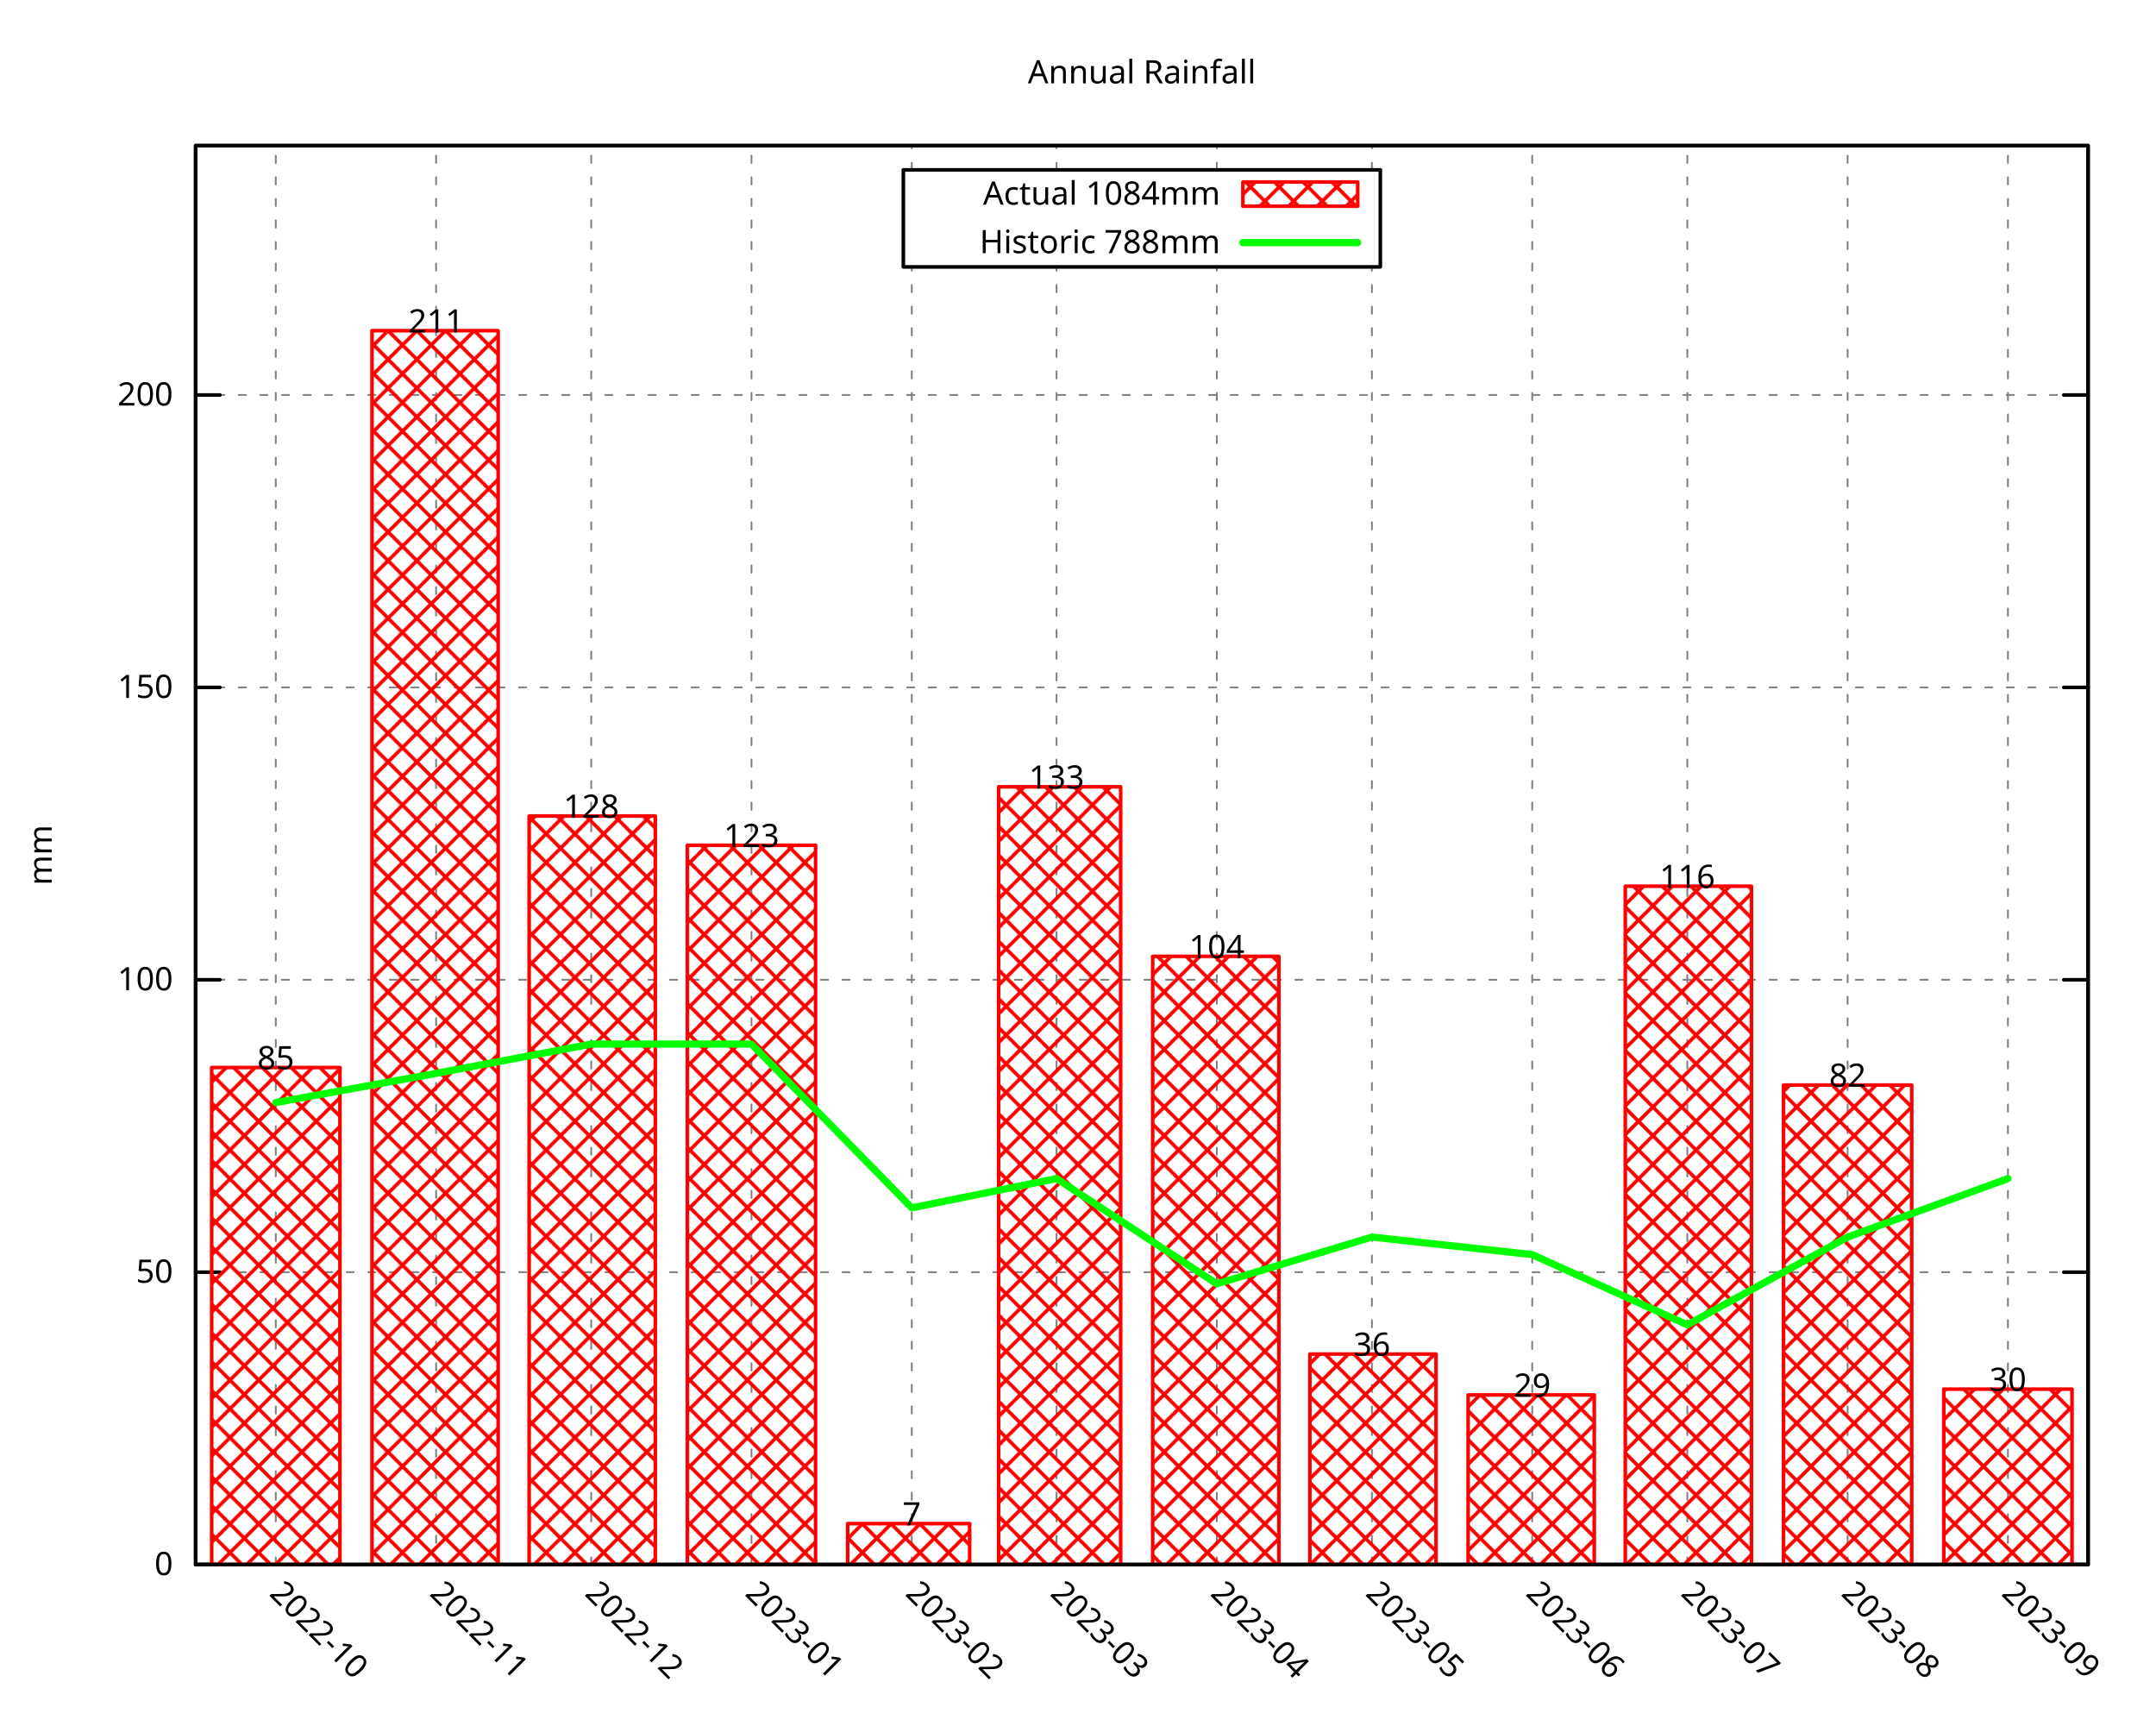
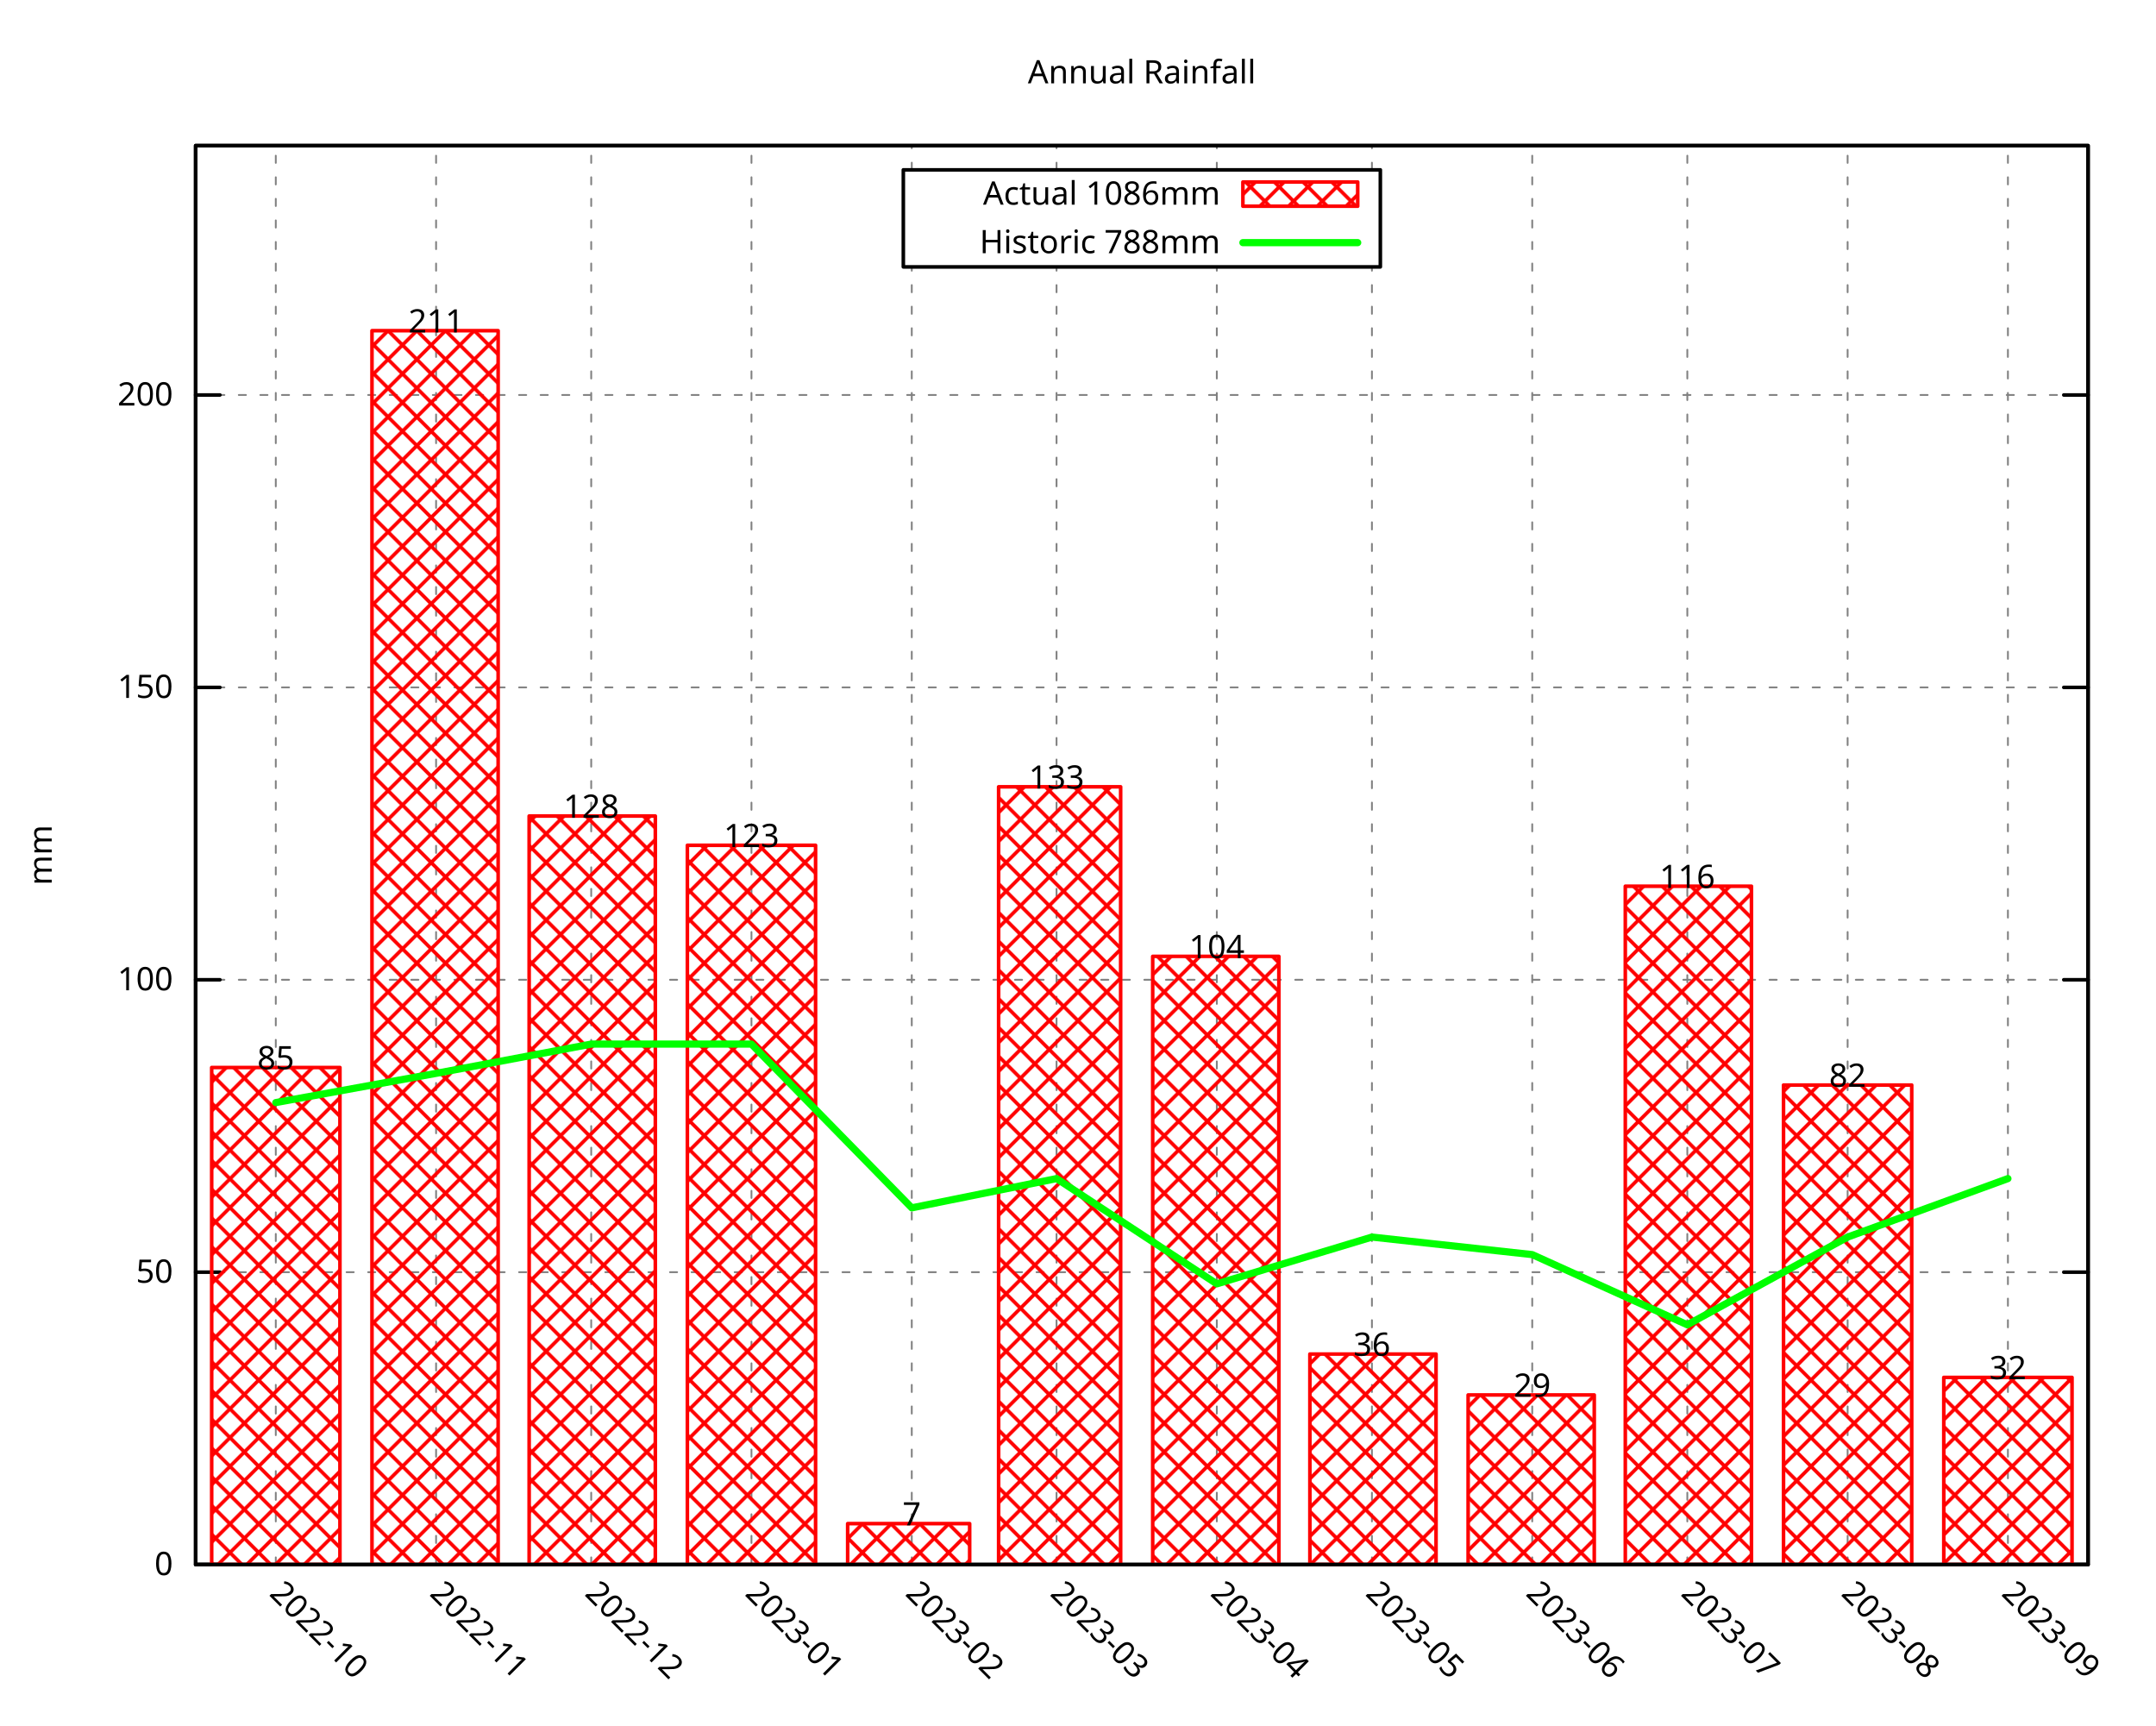
<svg xmlns="http://www.w3.org/2000/svg" xmlns:xlink="http://www.w3.org/1999/xlink" width="600" height="480" viewBox="0 0 600 480">
  <g id="gnuplot_canvas">
    <rect x="0" y="0" width="600" height="480" fill="none" />
    <defs>
      <circle id="gpDot" r="0.5" stroke-width="0.5" stroke="currentColor" />
      <path id="gpPt0" stroke-width="0.296" stroke="currentColor" d="M-1,0 h2 M0,-1 v2" />
      <path id="gpPt1" stroke-width="0.296" stroke="currentColor" d="M-1,-1 L1,1 M1,-1 L-1,1" />
      <path id="gpPt2" stroke-width="0.296" stroke="currentColor" d="M-1,0 L1,0 M0,-1 L0,1 M-1,-1 L1,1 M-1,1 L1,-1" />
      <rect id="gpPt3" stroke-width="0.296" stroke="currentColor" x="-1" y="-1" width="2" height="2" />
      <rect id="gpPt4" stroke-width="0.296" stroke="currentColor" fill="currentColor" x="-1" y="-1" width="2" height="2" />
      <circle id="gpPt5" stroke-width="0.296" stroke="currentColor" cx="0" cy="0" r="1" />
      <use xlink:href="#gpPt5" id="gpPt6" fill="currentColor" stroke="none" />
      <path id="gpPt7" stroke-width="0.296" stroke="currentColor" d="M0,-1.33 L-1.33,0.67 L1.33,0.67 z" />
      <use xlink:href="#gpPt7" id="gpPt8" fill="currentColor" stroke="none" />
      <use xlink:href="#gpPt7" id="gpPt9" stroke="currentColor" transform="rotate(180)" />
      <use xlink:href="#gpPt9" id="gpPt10" fill="currentColor" stroke="none" />
      <use xlink:href="#gpPt3" id="gpPt11" stroke="currentColor" transform="rotate(45)" />
      <use xlink:href="#gpPt11" id="gpPt12" fill="currentColor" stroke="none" />
      <path id="gpPt13" stroke-width="0.296" stroke="currentColor" d="M0,1.330 L1.265,0.411 L0.782,-1.067 L-0.782,-1.076 L-1.265,0.411 z" />
      <use xlink:href="#gpPt13" id="gpPt14" fill="currentColor" stroke="none" />
      <filter id="textbox" filterUnits="objectBoundingBox" x="0" y="0" height="1" width="1">
        <feFlood flood-color="white" flood-opacity="1" result="bgnd" />
        <feComposite in="SourceGraphic" in2="bgnd" operator="atop" />
      </filter>
      <filter id="greybox" filterUnits="objectBoundingBox" x="0" y="0" height="1" width="1">
        <feFlood flood-color="lightgrey" flood-opacity="1" result="grey" />
        <feComposite in="SourceGraphic" in2="grey" operator="atop" />
      </filter>
    </defs>
    <g fill="none" color="white" stroke="currentColor" stroke-width="1.00" stroke-linecap="round" stroke-linejoin="round">
</g>
    <g fill="none" color="black" stroke="currentColor" stroke-width="1.00" stroke-linecap="round" stroke-linejoin="round">
</g>
    <g fill="none" color="black" stroke="black" stroke-width="0.50" stroke-linecap="round" stroke-linejoin="round">
</g>
    <g fill="none" color="gray" stroke="currentColor" stroke-width="0.50" stroke-linecap="round" stroke-linejoin="round">
      <path stroke="gray" stroke-dasharray="2,4" class="gridline" d="M54.45,435.32 L581.09,435.32  " />
    </g>
    <g fill="none" color="gray" stroke="gray" stroke-width="1.00" stroke-linecap="round" stroke-linejoin="round">
</g>
    <g fill="none" color="black" stroke="currentColor" stroke-width="1.00" stroke-linecap="round" stroke-linejoin="round">
      <path stroke="black" d="M54.45,435.32 L61.20,435.32 M581.09,435.32 L574.34,435.32  " />
      <g transform="translate(48.15,438.25)" stroke="none" fill="black" font-family="Droid Sans" font-size="9.00" text-anchor="end">
        <text>
          <tspan font-family="Droid Sans"> 0</tspan>
        </text>
      </g>
    </g>
    <g fill="none" color="black" stroke="currentColor" stroke-width="1.00" stroke-linecap="round" stroke-linejoin="round">
</g>
    <g fill="none" color="black" stroke="black" stroke-width="0.50" stroke-linecap="round" stroke-linejoin="round">
</g>
    <g fill="none" color="gray" stroke="currentColor" stroke-width="0.50" stroke-linecap="round" stroke-linejoin="round">
      <path stroke="gray" stroke-dasharray="2,4" class="gridline" d="M54.45,353.97 L581.09,353.97  " />
    </g>
    <g fill="none" color="gray" stroke="gray" stroke-width="1.00" stroke-linecap="round" stroke-linejoin="round">
</g>
    <g fill="none" color="black" stroke="currentColor" stroke-width="1.00" stroke-linecap="round" stroke-linejoin="round">
      <path stroke="black" d="M54.45,353.97 L61.20,353.97 M581.09,353.97 L574.34,353.97  " />
      <g transform="translate(48.15,356.90)" stroke="none" fill="black" font-family="Droid Sans" font-size="9.00" text-anchor="end">
        <text>
          <tspan font-family="Droid Sans"> 50</tspan>
        </text>
      </g>
    </g>
    <g fill="none" color="black" stroke="currentColor" stroke-width="1.00" stroke-linecap="round" stroke-linejoin="round">
</g>
    <g fill="none" color="black" stroke="black" stroke-width="0.50" stroke-linecap="round" stroke-linejoin="round">
</g>
    <g fill="none" color="gray" stroke="currentColor" stroke-width="0.50" stroke-linecap="round" stroke-linejoin="round">
      <path stroke="gray" stroke-dasharray="2,4" class="gridline" d="M54.45,272.61 L581.09,272.61  " />
    </g>
    <g fill="none" color="gray" stroke="gray" stroke-width="1.00" stroke-linecap="round" stroke-linejoin="round">
</g>
    <g fill="none" color="black" stroke="currentColor" stroke-width="1.00" stroke-linecap="round" stroke-linejoin="round">
      <path stroke="black" d="M54.45,272.61 L61.20,272.61 M581.09,272.61 L574.34,272.61  " />
      <g transform="translate(48.15,275.54)" stroke="none" fill="black" font-family="Droid Sans" font-size="9.00" text-anchor="end">
        <text>
          <tspan font-family="Droid Sans"> 100</tspan>
        </text>
      </g>
    </g>
    <g fill="none" color="black" stroke="currentColor" stroke-width="1.00" stroke-linecap="round" stroke-linejoin="round">
</g>
    <g fill="none" color="black" stroke="black" stroke-width="0.50" stroke-linecap="round" stroke-linejoin="round">
</g>
    <g fill="none" color="gray" stroke="currentColor" stroke-width="0.50" stroke-linecap="round" stroke-linejoin="round">
      <path stroke="gray" stroke-dasharray="2,4" class="gridline" d="M54.45,191.26 L581.09,191.26  " />
    </g>
    <g fill="none" color="gray" stroke="gray" stroke-width="1.00" stroke-linecap="round" stroke-linejoin="round">
</g>
    <g fill="none" color="black" stroke="currentColor" stroke-width="1.00" stroke-linecap="round" stroke-linejoin="round">
      <path stroke="black" d="M54.45,191.26 L61.20,191.26 M581.09,191.26 L574.34,191.26  " />
      <g transform="translate(48.15,194.19)" stroke="none" fill="black" font-family="Droid Sans" font-size="9.00" text-anchor="end">
        <text>
          <tspan font-family="Droid Sans"> 150</tspan>
        </text>
      </g>
    </g>
    <g fill="none" color="black" stroke="currentColor" stroke-width="1.00" stroke-linecap="round" stroke-linejoin="round">
</g>
    <g fill="none" color="black" stroke="black" stroke-width="0.50" stroke-linecap="round" stroke-linejoin="round">
</g>
    <g fill="none" color="gray" stroke="currentColor" stroke-width="0.50" stroke-linecap="round" stroke-linejoin="round">
      <path stroke="gray" stroke-dasharray="2,4" class="gridline" d="M54.45,109.90 L581.09,109.90  " />
    </g>
    <g fill="none" color="gray" stroke="gray" stroke-width="1.00" stroke-linecap="round" stroke-linejoin="round">
</g>
    <g fill="none" color="black" stroke="currentColor" stroke-width="1.00" stroke-linecap="round" stroke-linejoin="round">
      <path stroke="black" d="M54.45,109.90 L61.20,109.90 M581.09,109.90 L574.34,109.90  " />
      <g transform="translate(48.15,112.83)" stroke="none" fill="black" font-family="Droid Sans" font-size="9.00" text-anchor="end">
        <text>
          <tspan font-family="Droid Sans"> 200</tspan>
        </text>
      </g>
    </g>
    <g fill="none" color="black" stroke="currentColor" stroke-width="1.00" stroke-linecap="round" stroke-linejoin="round">
</g>
    <g fill="none" color="black" stroke="black" stroke-width="0.50" stroke-linecap="round" stroke-linejoin="round">
</g>
    <g fill="none" color="gray" stroke="currentColor" stroke-width="0.50" stroke-linecap="round" stroke-linejoin="round">
      <path stroke="gray" stroke-dasharray="2,4" class="gridline" d="M76.75,435.32 L76.75,40.51  " />
    </g>
    <g fill="none" color="gray" stroke="gray" stroke-width="1.00" stroke-linecap="round" stroke-linejoin="round">
</g>
    <g fill="none" color="black" stroke="currentColor" stroke-width="1.00" stroke-linecap="round" stroke-linejoin="round">
      <path stroke="black" d="M76.75,435.32 M76.75,40.51  " />
      <g transform="translate(74.68,443.69) rotate(45)" stroke="none" fill="black" font-family="Droid Sans" font-size="9.00" text-anchor="start">
        <text>
          <tspan font-family="Droid Sans">2022-10</tspan>
        </text>
      </g>
    </g>
    <g fill="none" color="black" stroke="currentColor" stroke-width="1.00" stroke-linecap="round" stroke-linejoin="round">
</g>
    <g fill="none" color="black" stroke="black" stroke-width="0.50" stroke-linecap="round" stroke-linejoin="round">
</g>
    <g fill="none" color="gray" stroke="currentColor" stroke-width="0.50" stroke-linecap="round" stroke-linejoin="round">
      <path stroke="gray" stroke-dasharray="2,4" class="gridline" d="M121.36,435.32 L121.36,40.51  " />
    </g>
    <g fill="none" color="gray" stroke="gray" stroke-width="1.00" stroke-linecap="round" stroke-linejoin="round">
</g>
    <g fill="none" color="black" stroke="currentColor" stroke-width="1.00" stroke-linecap="round" stroke-linejoin="round">
      <path stroke="black" d="M121.36,435.32 M121.36,40.51  " />
      <g transform="translate(119.29,443.69) rotate(45)" stroke="none" fill="black" font-family="Droid Sans" font-size="9.00" text-anchor="start">
        <text>
          <tspan font-family="Droid Sans">2022-11</tspan>
        </text>
      </g>
    </g>
    <g fill="none" color="black" stroke="currentColor" stroke-width="1.00" stroke-linecap="round" stroke-linejoin="round">
</g>
    <g fill="none" color="black" stroke="black" stroke-width="0.50" stroke-linecap="round" stroke-linejoin="round">
</g>
    <g fill="none" color="gray" stroke="currentColor" stroke-width="0.50" stroke-linecap="round" stroke-linejoin="round">
      <path stroke="gray" stroke-dasharray="2,4" class="gridline" d="M164.53,435.32 L164.53,40.51  " />
    </g>
    <g fill="none" color="gray" stroke="gray" stroke-width="1.00" stroke-linecap="round" stroke-linejoin="round">
</g>
    <g fill="none" color="black" stroke="currentColor" stroke-width="1.00" stroke-linecap="round" stroke-linejoin="round">
      <path stroke="black" d="M164.53,435.32 M164.53,40.51  " />
      <g transform="translate(162.46,443.69) rotate(45)" stroke="none" fill="black" font-family="Droid Sans" font-size="9.00" text-anchor="start">
        <text>
          <tspan font-family="Droid Sans">2022-12</tspan>
        </text>
      </g>
    </g>
    <g fill="none" color="black" stroke="currentColor" stroke-width="1.00" stroke-linecap="round" stroke-linejoin="round">
</g>
    <g fill="none" color="black" stroke="black" stroke-width="0.50" stroke-linecap="round" stroke-linejoin="round">
</g>
    <g fill="none" color="gray" stroke="currentColor" stroke-width="0.50" stroke-linecap="round" stroke-linejoin="round">
      <path stroke="gray" stroke-dasharray="2,4" class="gridline" d="M209.13,435.32 L209.13,40.51  " />
    </g>
    <g fill="none" color="gray" stroke="gray" stroke-width="1.00" stroke-linecap="round" stroke-linejoin="round">
</g>
    <g fill="none" color="black" stroke="currentColor" stroke-width="1.00" stroke-linecap="round" stroke-linejoin="round">
      <path stroke="black" d="M209.13,435.32 M209.13,40.51  " />
      <g transform="translate(207.06,443.69) rotate(45)" stroke="none" fill="black" font-family="Droid Sans" font-size="9.00" text-anchor="start">
        <text>
          <tspan font-family="Droid Sans">2023-01</tspan>
        </text>
      </g>
    </g>
    <g fill="none" color="black" stroke="currentColor" stroke-width="1.00" stroke-linecap="round" stroke-linejoin="round">
</g>
    <g fill="none" color="black" stroke="black" stroke-width="0.50" stroke-linecap="round" stroke-linejoin="round">
</g>
    <g fill="none" color="gray" stroke="currentColor" stroke-width="0.50" stroke-linecap="round" stroke-linejoin="round">
      <path stroke="gray" stroke-dasharray="2,4" class="gridline" d="M253.74,435.32 L253.74,74.26 M253.74,47.26 L253.74,40.51  " />
    </g>
    <g fill="none" color="gray" stroke="gray" stroke-width="1.00" stroke-linecap="round" stroke-linejoin="round">
</g>
    <g fill="none" color="black" stroke="currentColor" stroke-width="1.00" stroke-linecap="round" stroke-linejoin="round">
      <path stroke="black" d="M253.74,435.32 M253.74,40.51  " />
      <g transform="translate(251.67,443.69) rotate(45)" stroke="none" fill="black" font-family="Droid Sans" font-size="9.00" text-anchor="start">
        <text>
          <tspan font-family="Droid Sans">2023-02</tspan>
        </text>
      </g>
    </g>
    <g fill="none" color="black" stroke="currentColor" stroke-width="1.00" stroke-linecap="round" stroke-linejoin="round">
</g>
    <g fill="none" color="black" stroke="black" stroke-width="0.50" stroke-linecap="round" stroke-linejoin="round">
</g>
    <g fill="none" color="gray" stroke="currentColor" stroke-width="0.50" stroke-linecap="round" stroke-linejoin="round">
      <path stroke="gray" stroke-dasharray="2,4" class="gridline" d="M294.03,435.32 L294.03,74.26 M294.03,47.26 L294.03,40.51  " />
    </g>
    <g fill="none" color="gray" stroke="gray" stroke-width="1.00" stroke-linecap="round" stroke-linejoin="round">
</g>
    <g fill="none" color="black" stroke="currentColor" stroke-width="1.00" stroke-linecap="round" stroke-linejoin="round">
      <path stroke="black" d="M294.03,435.32 M294.03,40.51  " />
      <g transform="translate(291.96,443.69) rotate(45)" stroke="none" fill="black" font-family="Droid Sans" font-size="9.00" text-anchor="start">
        <text>
          <tspan font-family="Droid Sans">2023-03</tspan>
        </text>
      </g>
    </g>
    <g fill="none" color="black" stroke="currentColor" stroke-width="1.00" stroke-linecap="round" stroke-linejoin="round">
</g>
    <g fill="none" color="black" stroke="black" stroke-width="0.50" stroke-linecap="round" stroke-linejoin="round">
</g>
    <g fill="none" color="gray" stroke="currentColor" stroke-width="0.50" stroke-linecap="round" stroke-linejoin="round">
      <path stroke="gray" stroke-dasharray="2,4" class="gridline" d="M338.63,435.32 L338.63,74.26 M338.63,47.26 L338.63,40.51  " />
    </g>
    <g fill="none" color="gray" stroke="gray" stroke-width="1.00" stroke-linecap="round" stroke-linejoin="round">
</g>
    <g fill="none" color="black" stroke="currentColor" stroke-width="1.00" stroke-linecap="round" stroke-linejoin="round">
      <path stroke="black" d="M338.63,435.32 M338.63,40.51  " />
      <g transform="translate(336.56,443.69) rotate(45)" stroke="none" fill="black" font-family="Droid Sans" font-size="9.00" text-anchor="start">
        <text>
          <tspan font-family="Droid Sans">2023-04</tspan>
        </text>
      </g>
    </g>
    <g fill="none" color="black" stroke="currentColor" stroke-width="1.00" stroke-linecap="round" stroke-linejoin="round">
</g>
    <g fill="none" color="black" stroke="black" stroke-width="0.50" stroke-linecap="round" stroke-linejoin="round">
</g>
    <g fill="none" color="gray" stroke="currentColor" stroke-width="0.50" stroke-linecap="round" stroke-linejoin="round">
      <path stroke="gray" stroke-dasharray="2,4" class="gridline" d="M381.80,435.32 L381.80,74.26 M381.80,47.26 L381.80,40.51  " />
    </g>
    <g fill="none" color="gray" stroke="gray" stroke-width="1.00" stroke-linecap="round" stroke-linejoin="round">
</g>
    <g fill="none" color="black" stroke="currentColor" stroke-width="1.00" stroke-linecap="round" stroke-linejoin="round">
      <path stroke="black" d="M381.80,435.32 M381.80,40.51  " />
      <g transform="translate(379.73,443.69) rotate(45)" stroke="none" fill="black" font-family="Droid Sans" font-size="9.00" text-anchor="start">
        <text>
          <tspan font-family="Droid Sans">2023-05</tspan>
        </text>
      </g>
    </g>
    <g fill="none" color="black" stroke="currentColor" stroke-width="1.00" stroke-linecap="round" stroke-linejoin="round">
</g>
    <g fill="none" color="black" stroke="black" stroke-width="0.50" stroke-linecap="round" stroke-linejoin="round">
</g>
    <g fill="none" color="gray" stroke="currentColor" stroke-width="0.50" stroke-linecap="round" stroke-linejoin="round">
      <path stroke="gray" stroke-dasharray="2,4" class="gridline" d="M426.41,435.32 L426.41,40.51  " />
    </g>
    <g fill="none" color="gray" stroke="gray" stroke-width="1.00" stroke-linecap="round" stroke-linejoin="round">
</g>
    <g fill="none" color="black" stroke="currentColor" stroke-width="1.00" stroke-linecap="round" stroke-linejoin="round">
      <path stroke="black" d="M426.41,435.32 M426.41,40.51  " />
      <g transform="translate(424.34,443.69) rotate(45)" stroke="none" fill="black" font-family="Droid Sans" font-size="9.00" text-anchor="start">
        <text>
          <tspan font-family="Droid Sans">2023-06</tspan>
        </text>
      </g>
    </g>
    <g fill="none" color="black" stroke="currentColor" stroke-width="1.00" stroke-linecap="round" stroke-linejoin="round">
</g>
    <g fill="none" color="black" stroke="black" stroke-width="0.50" stroke-linecap="round" stroke-linejoin="round">
</g>
    <g fill="none" color="gray" stroke="currentColor" stroke-width="0.50" stroke-linecap="round" stroke-linejoin="round">
      <path stroke="gray" stroke-dasharray="2,4" class="gridline" d="M469.57,435.32 L469.57,40.51  " />
    </g>
    <g fill="none" color="gray" stroke="gray" stroke-width="1.00" stroke-linecap="round" stroke-linejoin="round">
</g>
    <g fill="none" color="black" stroke="currentColor" stroke-width="1.00" stroke-linecap="round" stroke-linejoin="round">
      <path stroke="black" d="M469.57,435.32 M469.57,40.51  " />
      <g transform="translate(467.50,443.69) rotate(45)" stroke="none" fill="black" font-family="Droid Sans" font-size="9.00" text-anchor="start">
        <text>
          <tspan font-family="Droid Sans">2023-07</tspan>
        </text>
      </g>
    </g>
    <g fill="none" color="black" stroke="currentColor" stroke-width="1.00" stroke-linecap="round" stroke-linejoin="round">
</g>
    <g fill="none" color="black" stroke="black" stroke-width="0.50" stroke-linecap="round" stroke-linejoin="round">
</g>
    <g fill="none" color="gray" stroke="currentColor" stroke-width="0.50" stroke-linecap="round" stroke-linejoin="round">
      <path stroke="gray" stroke-dasharray="2,4" class="gridline" d="M514.18,435.32 L514.18,40.51  " />
    </g>
    <g fill="none" color="gray" stroke="gray" stroke-width="1.00" stroke-linecap="round" stroke-linejoin="round">
</g>
    <g fill="none" color="black" stroke="currentColor" stroke-width="1.00" stroke-linecap="round" stroke-linejoin="round">
      <path stroke="black" d="M514.18,435.32 M514.18,40.51  " />
      <g transform="translate(512.11,443.69) rotate(45)" stroke="none" fill="black" font-family="Droid Sans" font-size="9.00" text-anchor="start">
        <text>
          <tspan font-family="Droid Sans">2023-08</tspan>
        </text>
      </g>
    </g>
    <g fill="none" color="black" stroke="currentColor" stroke-width="1.00" stroke-linecap="round" stroke-linejoin="round">
</g>
    <g fill="none" color="black" stroke="black" stroke-width="0.50" stroke-linecap="round" stroke-linejoin="round">
</g>
    <g fill="none" color="gray" stroke="currentColor" stroke-width="0.50" stroke-linecap="round" stroke-linejoin="round">
      <path stroke="gray" stroke-dasharray="2,4" class="gridline" d="M558.79,435.32 L558.79,40.51  " />
    </g>
    <g fill="none" color="gray" stroke="gray" stroke-width="1.00" stroke-linecap="round" stroke-linejoin="round">
</g>
    <g fill="none" color="black" stroke="currentColor" stroke-width="1.00" stroke-linecap="round" stroke-linejoin="round">
      <path stroke="black" d="M558.79,435.32 M558.79,40.51  " />
      <g transform="translate(556.72,443.69) rotate(45)" stroke="none" fill="black" font-family="Droid Sans" font-size="9.00" text-anchor="start">
        <text>
          <tspan font-family="Droid Sans">2023-09</tspan>
        </text>
      </g>
    </g>
    <g fill="none" color="black" stroke="currentColor" stroke-width="1.00" stroke-linecap="round" stroke-linejoin="round">
</g>
    <g fill="none" color="black" stroke="currentColor" stroke-width="1.00" stroke-linecap="round" stroke-linejoin="round">
      <path stroke="black" d="M54.45,40.51 L54.45,435.32 L581.09,435.32 L581.09,40.51 L54.45,40.51 Z  " />
    </g>
    <g fill="none" color="black" stroke="currentColor" stroke-width="1.00" stroke-linecap="round" stroke-linejoin="round">
      <g transform="translate(14.39,237.92) rotate(270)" stroke="none" fill="black" font-family="Droid Sans" font-size="9.00" text-anchor="middle">
        <text>
          <tspan font-family="Droid Sans">mm</tspan>
        </text>
      </g>
    </g>
    <g fill="none" color="black" stroke="currentColor" stroke-width="1.00" stroke-linecap="round" stroke-linejoin="round">
</g>
    <g fill="none" color="black" stroke="currentColor" stroke-width="1.00" stroke-linecap="round" stroke-linejoin="round">
      <path stroke="black" d="M251.39,74.26 L251.39,47.26 L384.14,47.26 L384.14,74.26 L251.39,74.26 Z  " />
    </g>
    <g id="gnuplot_plot_1">
      <g fill="none" color="black" stroke="currentColor" stroke-width="1.00" stroke-linecap="round" stroke-linejoin="round">
        <g transform="translate(339.59,56.94)" stroke="none" fill="black" font-family="Droid Sans" font-size="9.00" text-anchor="end">
          <text>
-             <tspan font-family="Droid Sans">Actual 1084mm</tspan>
+             <tspan font-family="Droid Sans">Actual 1086mm</tspan>
          </text>
        </g>
      </g>
      <g fill="none" color="black" stroke="currentColor" stroke-width="1.00" stroke-linecap="round" stroke-linejoin="round">
        <defs>
          <pattern id="gpPat1" patternUnits="userSpaceOnUse" x="0" y="0" width="8" height="8">
            <path style="fill:none; stroke:rgb(255,0,0)" d="M0,0 L8,8 M0,8 L8,0" />
          </pattern>
        </defs>
        <g stroke="none" shape-rendering="crispEdges">
          <polygon fill="url(#gpPat1)" points="345.89,57.38 377.84,57.38 377.84,50.63 345.89,50.63 " />
        </g>
        <path stroke="rgb(255,   0,   0)" d="M345.89,57.38 L377.84,57.38 L377.84,50.64 L345.89,50.64 L345.89,57.38 Z  " />
      </g>
      <g fill="none" color="black" stroke="currentColor" stroke-width="1.00" stroke-linecap="round" stroke-linejoin="round">
        <defs>
          <pattern id="gpPat2" patternUnits="userSpaceOnUse" x="0" y="0" width="8" height="8">
            <path style="fill:none; stroke:rgb(255,0,0)" d="M0,0 L8,8 M0,8 L8,0" />
          </pattern>
        </defs>
        <g stroke="none" shape-rendering="crispEdges">
          <polygon fill="url(#gpPat2)" points="58.91,435.32 94.61,435.32 94.61,297.01 58.91,297.01 " />
        </g>
        <path stroke="rgb(255,   0,   0)" d="M58.91,435.32 L58.91,297.02 L94.60,297.02 L94.60,435.32 L58.91,435.32 Z  " />
        <g stroke="none" shape-rendering="crispEdges">
          <polygon fill="url(#gpPat2)" points="103.52,435.32 138.64,435.32 138.64,92.00 103.52,92.00 " />
        </g>
        <path stroke="rgb(255,   0,   0)" d="M103.52,435.32 L103.52,92.01 L138.63,92.01 L138.63,435.32 L103.52,435.32 Z  " />
        <g stroke="none" shape-rendering="crispEdges">
          <polygon fill="url(#gpPat2)" points="147.26,435.32 182.38,435.32 182.38,227.04 147.26,227.04 " />
        </g>
        <path stroke="rgb(255,   0,   0)" d="M147.26,435.32 L147.26,227.05 L182.37,227.05 L182.37,435.32 L147.26,435.32 Z  " />
        <g stroke="none" shape-rendering="crispEdges">
          <polygon fill="url(#gpPat2)" points="191.29,435.32 226.98,435.32 226.98,235.18 191.29,235.18 " />
        </g>
        <path stroke="rgb(255,   0,   0)" d="M191.29,435.32 L191.29,235.19 L226.97,235.19 L226.97,435.32 L191.29,435.32 Z  " />
        <g stroke="none" shape-rendering="crispEdges">
          <polygon fill="url(#gpPat2)" points="235.90,435.32 269.86,435.32 269.86,423.92 235.90,423.92 " />
        </g>
        <path stroke="rgb(255,   0,   0)" d="M235.90,435.32 L235.90,423.93 L269.85,423.93 L269.85,435.32 L235.90,435.32 Z  " />
        <g stroke="none" shape-rendering="crispEdges">
          <polygon fill="url(#gpPat2)" points="277.91,435.32 311.88,435.32 311.88,218.91 277.91,218.91 " />
        </g>
        <path stroke="rgb(255,   0,   0)" d="M277.91,435.32 L277.91,218.92 L311.87,218.92 L311.87,435.32 L277.91,435.32 Z  " />
        <g stroke="none" shape-rendering="crispEdges">
          <polygon fill="url(#gpPat2)" points="320.79,435.32 355.91,435.32 355.91,266.09 320.79,266.09 " />
        </g>
        <path stroke="rgb(255,   0,   0)" d="M320.79,435.32 L320.79,266.10 L355.90,266.10 L355.90,435.32 L320.79,435.32 Z  " />
        <g stroke="none" shape-rendering="crispEdges">
          <polygon fill="url(#gpPat2)" points="364.53,435.32 399.65,435.32 399.65,376.74 364.53,376.74 " />
        </g>
        <path stroke="rgb(255,   0,   0)" d="M364.53,435.32 L364.53,376.75 L399.64,376.75 L399.64,435.32 L364.53,435.32 Z  " />
        <g stroke="none" shape-rendering="crispEdges">
          <polygon fill="url(#gpPat2)" points="408.57,435.32 443.68,435.32 443.68,388.12 408.57,388.12 " />
        </g>
        <path stroke="rgb(255,   0,   0)" d="M408.57,435.32 L408.57,388.13 L443.67,388.13 L443.67,435.32 L408.57,435.32 Z  " />
        <g stroke="none" shape-rendering="crispEdges">
          <polygon fill="url(#gpPat2)" points="452.31,435.32 487.43,435.32 487.43,246.57 452.31,246.57 " />
        </g>
        <path stroke="rgb(255,   0,   0)" d="M452.31,435.32 L452.31,246.58 L487.42,246.58 L487.42,435.32 L452.31,435.32 Z  " />
        <g stroke="none" shape-rendering="crispEdges">
          <polygon fill="url(#gpPat2)" points="496.34,435.32 532.03,435.32 532.03,301.89 496.34,301.89 " />
        </g>
        <path stroke="rgb(255,   0,   0)" d="M496.34,435.32 L496.34,301.90 L532.02,301.90 L532.02,435.32 L496.34,435.32 Z  " />
        <g stroke="none" shape-rendering="crispEdges">
-           <polygon fill="url(#gpPat2)" points="540.94,435.32 576.64,435.32 576.64,386.50 540.94,386.50 " />
-         </g>
-         <path stroke="rgb(255,   0,   0)" d="M540.94,435.32 L540.94,386.51 L576.63,386.51 L576.63,435.32 L540.94,435.32 Z  " />
+           <polygon fill="url(#gpPat2)" points="540.94,435.32 576.64,435.32 576.64,383.24 540.94,383.24 " />
+         </g>
+         <path stroke="rgb(255,   0,   0)" d="M540.94,435.32 L540.94,383.25 L576.63,383.25 L576.63,435.32 L540.94,435.32 Z  " />
      </g>
    </g>
    <g id="gnuplot_plot_2" fill="none">
      <g fill="none" color="black" stroke="currentColor" stroke-width="1.00" stroke-linecap="round" stroke-linejoin="round">
        <g transform="translate(76.75,297.51)" stroke="none" fill="black" font-family="Droid Sans" font-size="9.00" text-anchor="middle">
          <text>
            <tspan font-family="Droid Sans">85</tspan>
          </text>
        </g>
        <g transform="translate(121.36,92.50)" stroke="none" fill="black" font-family="Droid Sans" font-size="9.00" text-anchor="middle">
          <text>
            <tspan font-family="Droid Sans">211</tspan>
          </text>
        </g>
        <g transform="translate(164.53,227.54)" stroke="none" fill="black" font-family="Droid Sans" font-size="9.00" text-anchor="middle">
          <text>
            <tspan font-family="Droid Sans">128</tspan>
          </text>
        </g>
        <g transform="translate(209.13,235.68)" stroke="none" fill="black" font-family="Droid Sans" font-size="9.00" text-anchor="middle">
          <text>
            <tspan font-family="Droid Sans">123</tspan>
          </text>
        </g>
        <g transform="translate(253.74,424.42)" stroke="none" fill="black" font-family="Droid Sans" font-size="9.00" text-anchor="middle">
          <text>
            <tspan font-family="Droid Sans">7</tspan>
          </text>
        </g>
        <g transform="translate(294.03,219.41)" stroke="none" fill="black" font-family="Droid Sans" font-size="9.00" text-anchor="middle">
          <text>
            <tspan font-family="Droid Sans">133</tspan>
          </text>
        </g>
        <g transform="translate(338.63,266.59)" stroke="none" fill="black" font-family="Droid Sans" font-size="9.00" text-anchor="middle">
          <text>
            <tspan font-family="Droid Sans">104</tspan>
          </text>
        </g>
        <g transform="translate(381.80,377.23)" stroke="none" fill="black" font-family="Droid Sans" font-size="9.00" text-anchor="middle">
          <text>
            <tspan font-family="Droid Sans">36</tspan>
          </text>
        </g>
        <g transform="translate(426.41,388.62)" stroke="none" fill="black" font-family="Droid Sans" font-size="9.00" text-anchor="middle">
          <text>
            <tspan font-family="Droid Sans">29</tspan>
          </text>
        </g>
        <g transform="translate(469.57,247.07)" stroke="none" fill="black" font-family="Droid Sans" font-size="9.00" text-anchor="middle">
          <text>
            <tspan font-family="Droid Sans">116</tspan>
          </text>
        </g>
        <g transform="translate(514.18,302.39)" stroke="none" fill="black" font-family="Droid Sans" font-size="9.00" text-anchor="middle">
          <text>
            <tspan font-family="Droid Sans">82</tspan>
          </text>
        </g>
-         <g transform="translate(558.79,387.00)" stroke="none" fill="black" font-family="Droid Sans" font-size="9.00" text-anchor="middle">
-           <text>
-             <tspan font-family="Droid Sans">30</tspan>
+         <g transform="translate(558.79,383.74)" stroke="none" fill="black" font-family="Droid Sans" font-size="9.00" text-anchor="middle">
+           <text>
+             <tspan font-family="Droid Sans">32</tspan>
          </text>
        </g>
      </g>
    </g>
    <g id="gnuplot_plot_3">
      <g fill="none" color="white" stroke="black" stroke-width="2.00" stroke-linecap="round" stroke-linejoin="round">
</g>
      <g fill="none" color="black" stroke="currentColor" stroke-width="2.00" stroke-linecap="round" stroke-linejoin="round">
        <g transform="translate(339.59,70.44)" stroke="none" fill="black" font-family="Droid Sans" font-size="9.00" text-anchor="end">
          <text>
            <tspan font-family="Droid Sans">Historic 788mm</tspan>
          </text>
        </g>
      </g>
      <g fill="none" color="black" stroke="currentColor" stroke-width="2.00" stroke-linecap="round" stroke-linejoin="round">
        <path stroke="rgb(  0, 255,   0)" d="M345.89,67.51 L377.84,67.51 M76.75,306.78 L121.36,298.65 L164.53,290.51 L209.13,290.51 L253.74,336.07 L294.03,327.93   L338.63,357.22 L381.80,344.20 L426.41,349.08 L469.57,368.61 L514.18,344.20 L558.79,327.93  " />
      </g>
    </g>
    <g fill="none" color="black" stroke="currentColor" stroke-width="2.00" stroke-linecap="round" stroke-linejoin="round">
</g>
    <g fill="none" color="black" stroke="black" stroke-width="1.00" stroke-linecap="round" stroke-linejoin="round">
</g>
    <g fill="none" color="black" stroke="currentColor" stroke-width="1.00" stroke-linecap="round" stroke-linejoin="round">
      <path stroke="black" d="M54.45,40.51 L54.45,435.32 L581.09,435.32 L581.09,40.51 L54.45,40.51 Z  " />
    </g>
    <g fill="none" color="black" stroke="currentColor" stroke-width="1.00" stroke-linecap="round" stroke-linejoin="round">
      <g transform="translate(317.77,23.19)" stroke="none" fill="black" font-family="Droid Sans" font-size="9.00" text-anchor="middle">
        <text>
          <tspan font-family="Droid Sans">Annual Rainfall</tspan>
        </text>
      </g>
    </g>
    <g fill="none" color="black" stroke="currentColor" stroke-width="1.00" stroke-linecap="round" stroke-linejoin="round">
</g>
  </g>
</svg>
